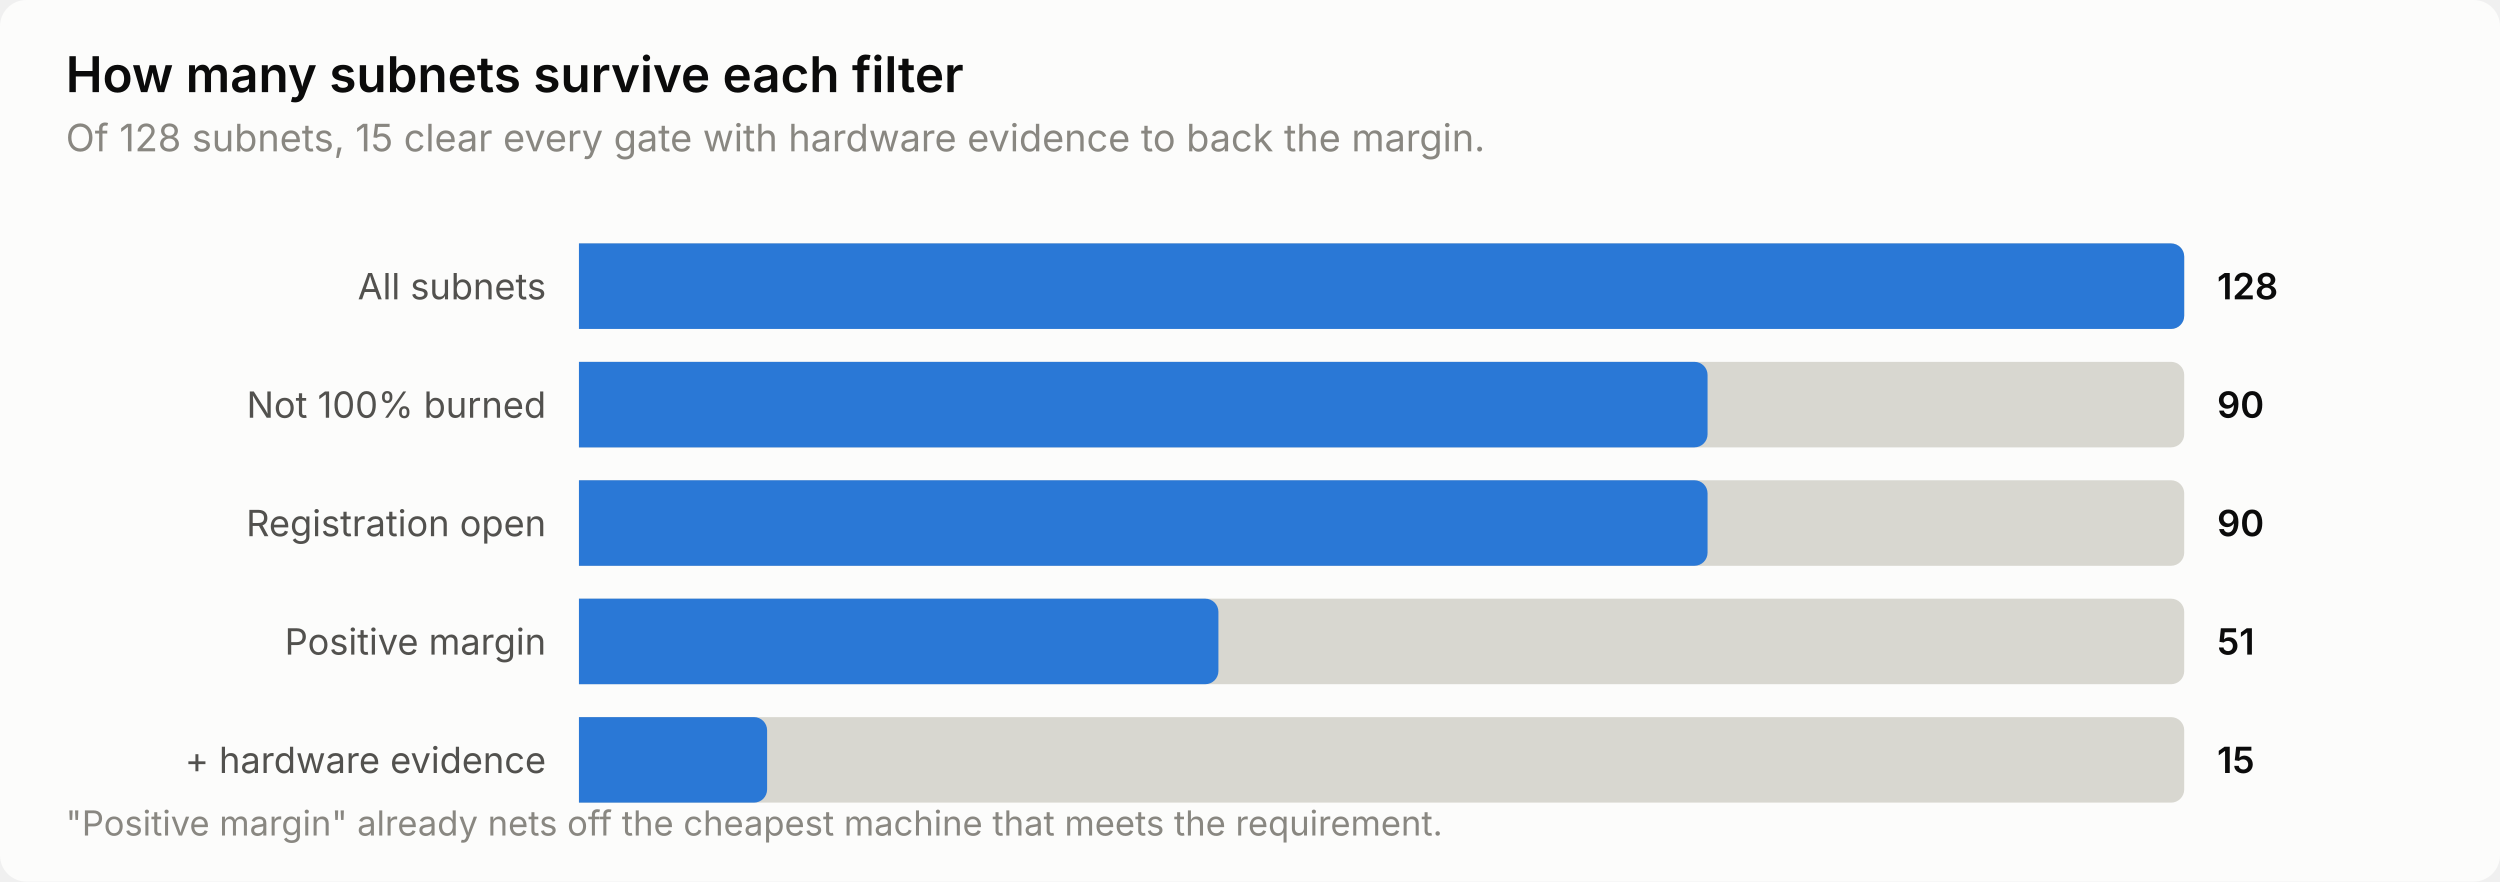
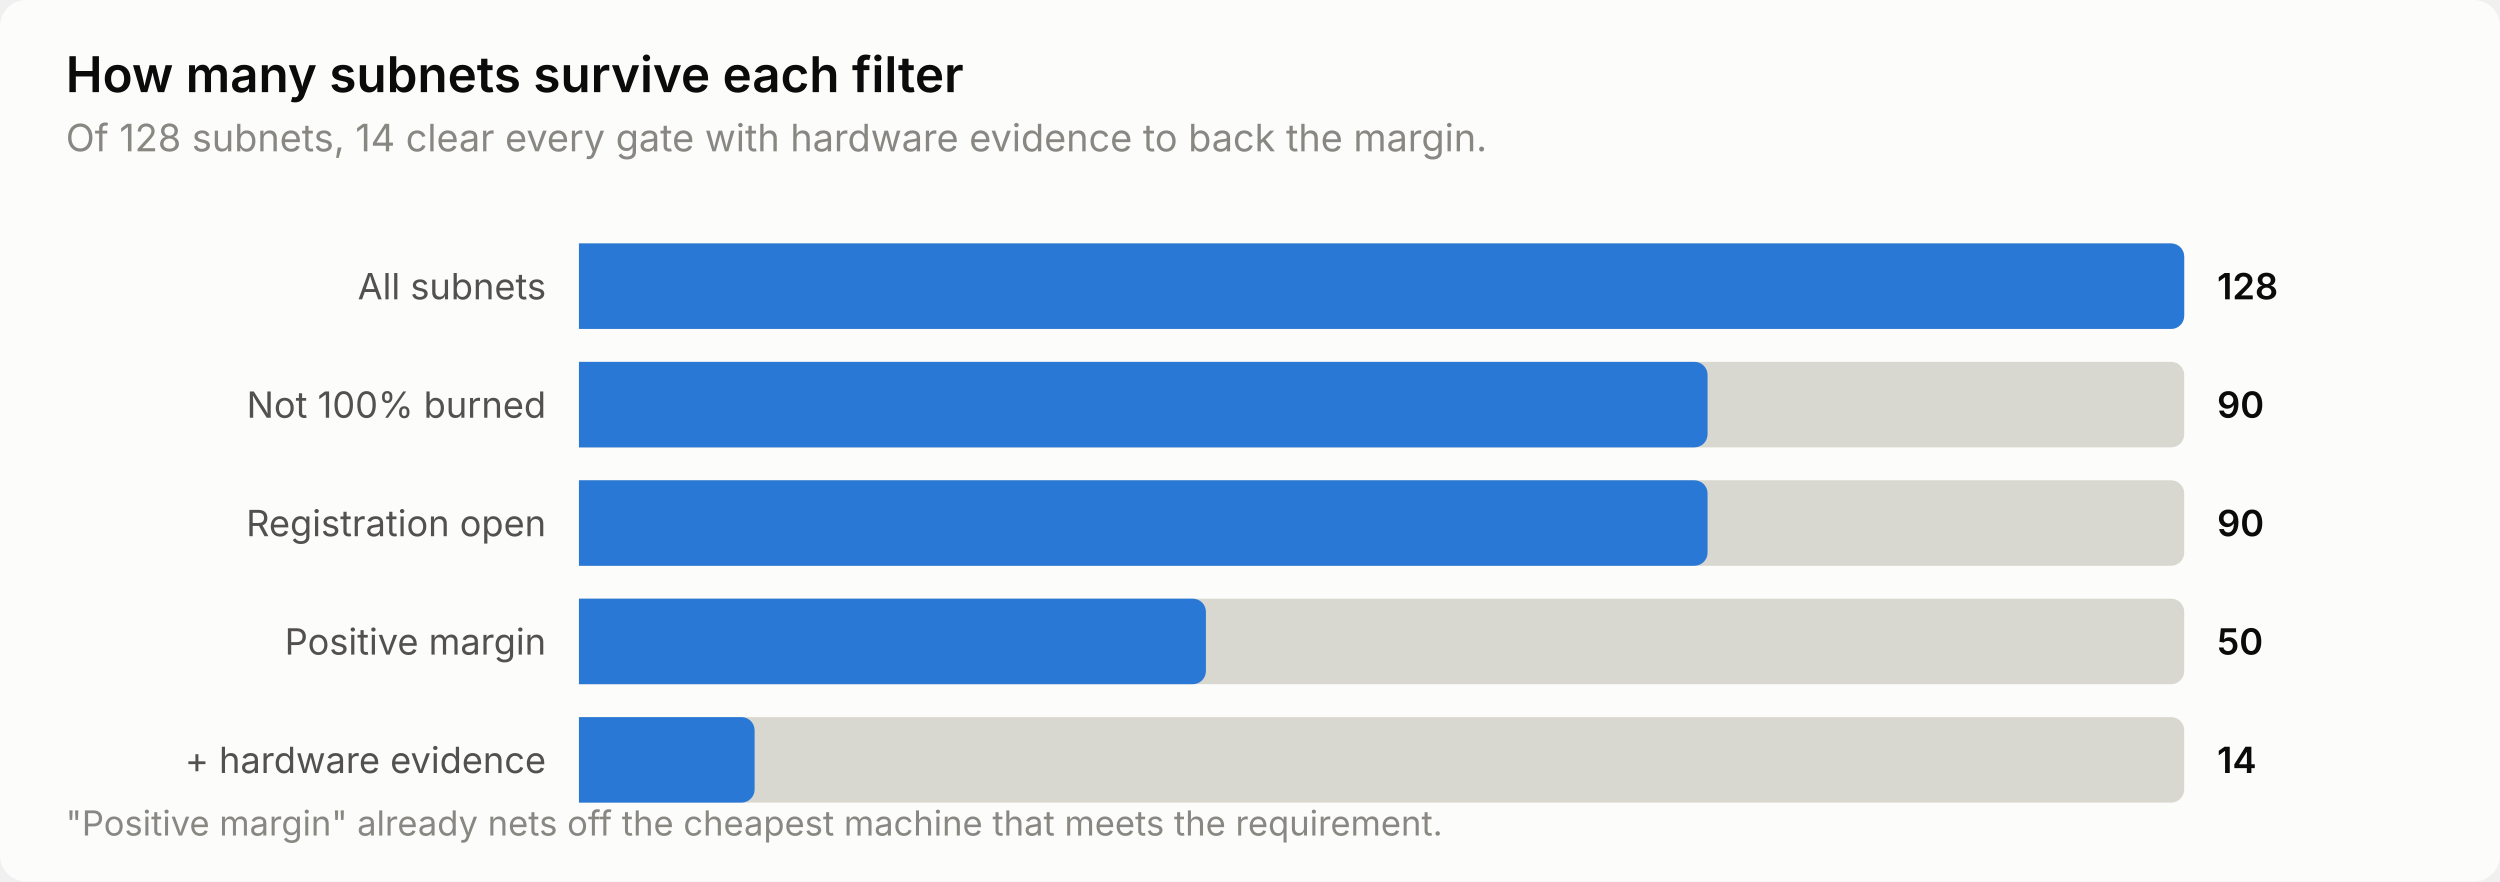
<svg xmlns="http://www.w3.org/2000/svg" width="760" height="268" viewBox="0 0 760 268" role="img" aria-label="How many subnets survive each filter">
  <style>
    text { font-family: system-ui, -apple-system, 'Segoe UI', sans-serif; }
    .t-title { font-size: 15px; font-weight: 600; }
    .t-sub { font-size: 11.5px; }
    .t-lab { font-size: 11px; }
    .t-val { font-size: 11px; font-weight: 600; font-variant-numeric: tabular-nums; }
    .t-tick { font-size: 10.5px; font-variant-numeric: tabular-nums; }

    .surface { fill: #fcfcfb; }
    .ink { fill: #0b0b0b; }
    .ink2 { fill: #52514e; }
    .muted { fill: #898781; }
    .grid { stroke: #e1e0d9; }
    .axis { stroke: #c3c2b7; }
    .accent { fill: #2a78d6; }
    .critical { fill: #d03b3b; }
    .deemph { fill: #d8d7d0; }

    @media (prefers-color-scheme: dark) {
      .surface { fill: #1a1a19; }
      .ink { fill: #ffffff; }
      .ink2 { fill: #c3c2b7; }
      .muted { fill: #898781; }
      .grid { stroke: #2c2c2a; }
      .axis { stroke: #383835; }
      .accent { fill: #3987e5; }
      .deemph { fill: #3a3a37; }
    }
</style>
  <rect class="surface" width="760" height="268" rx="8" />
  <text class="ink t-title" x="20" y="28">How many subnets survive each filter</text>
-   <text class="muted t-sub" x="20" y="46">Of 128 subnets, 15 clear every gate with hardware evidence to back the margin.</text>
+   <text class="muted t-sub" x="20" y="46">Of 128 subnets, 14 clear every gate with hardware evidence to back the margin.</text>
  <text class="ink2 t-lab" x="166" y="91" text-anchor="end">All subnets</text>
  <path class="deemph" d="M176.0,74.0 H660.0 a4.0,4.0 0 0 1 4.0,4.0 V96.0 a4.0,4.0 0 0 1 -4.0,4.0 H176.0 Z" />
  <path class="accent" d="M176.0,74.0 H660.0 a4.0,4.0 0 0 1 4.0,4.0 V96.0 a4.0,4.0 0 0 1 -4.0,4.0 H176.0 Z" />
  <text class="ink t-val" x="674" y="91">128</text>
  <text class="ink2 t-lab" x="166" y="127" text-anchor="end">Not 100% burned</text>
  <path class="deemph" d="M176.0,110.0 H660.0 a4.0,4.0 0 0 1 4.0,4.0 V132.0 a4.0,4.0 0 0 1 -4.0,4.0 H176.0 Z" />
  <path class="accent" d="M176.0,110.0 H515.1 a4.0,4.0 0 0 1 4.0,4.0 V132.0 a4.0,4.0 0 0 1 -4.0,4.0 H176.0 Z" />
  <text class="ink t-val" x="674" y="127">90</text>
  <text class="ink2 t-lab" x="166" y="163" text-anchor="end">Registration open</text>
  <path class="deemph" d="M176.0,146.0 H660.0 a4.0,4.0 0 0 1 4.0,4.0 V168.0 a4.0,4.0 0 0 1 -4.0,4.0 H176.0 Z" />
  <path class="accent" d="M176.0,146.0 H515.1 a4.0,4.0 0 0 1 4.0,4.0 V168.0 a4.0,4.0 0 0 1 -4.0,4.0 H176.0 Z" />
  <text class="ink t-val" x="674" y="163">90</text>
  <text class="ink2 t-lab" x="166" y="199" text-anchor="end">Positive margin</text>
  <path class="deemph" d="M176.0,182.0 H660.0 a4.0,4.0 0 0 1 4.0,4.0 V204.0 a4.0,4.0 0 0 1 -4.0,4.0 H176.0 Z" />
-   <path class="accent" d="M176.0,182.0 H366.4 a4.0,4.0 0 0 1 4.0,4.0 V204.0 a4.0,4.0 0 0 1 -4.0,4.0 H176.0 Z" />
-   <text class="ink t-val" x="674" y="199">51</text>
+   <path class="accent" d="M176.0,182.0 H362.6 a4.0,4.0 0 0 1 4.0,4.0 V204.0 a4.0,4.0 0 0 1 -4.0,4.0 H176.0 Z" />
+   <text class="ink t-val" x="674" y="199">50</text>
  <text class="ink2 t-lab" x="166" y="235" text-anchor="end">+ hardware evidence</text>
  <path class="deemph" d="M176.0,218.0 H660.0 a4.0,4.0 0 0 1 4.0,4.0 V240.0 a4.0,4.0 0 0 1 -4.0,4.0 H176.0 Z" />
-   <path class="accent" d="M176.0,218.0 H229.2 a4.0,4.0 0 0 1 4.0,4.0 V240.0 a4.0,4.0 0 0 1 -4.0,4.0 H176.0 Z" />
-   <text class="ink t-val" x="674" y="235">15</text>
+   <path class="accent" d="M176.0,218.0 H225.4 a4.0,4.0 0 0 1 4.0,4.0 V240.0 a4.0,4.0 0 0 1 -4.0,4.0 H176.0 Z" />
+   <text class="ink t-val" x="674" y="235">14</text>
  <text class="muted t-tick" x="20" y="254">"Positive margin" already nets off the cheapest machine that meets the requirement.</text>
</svg>
